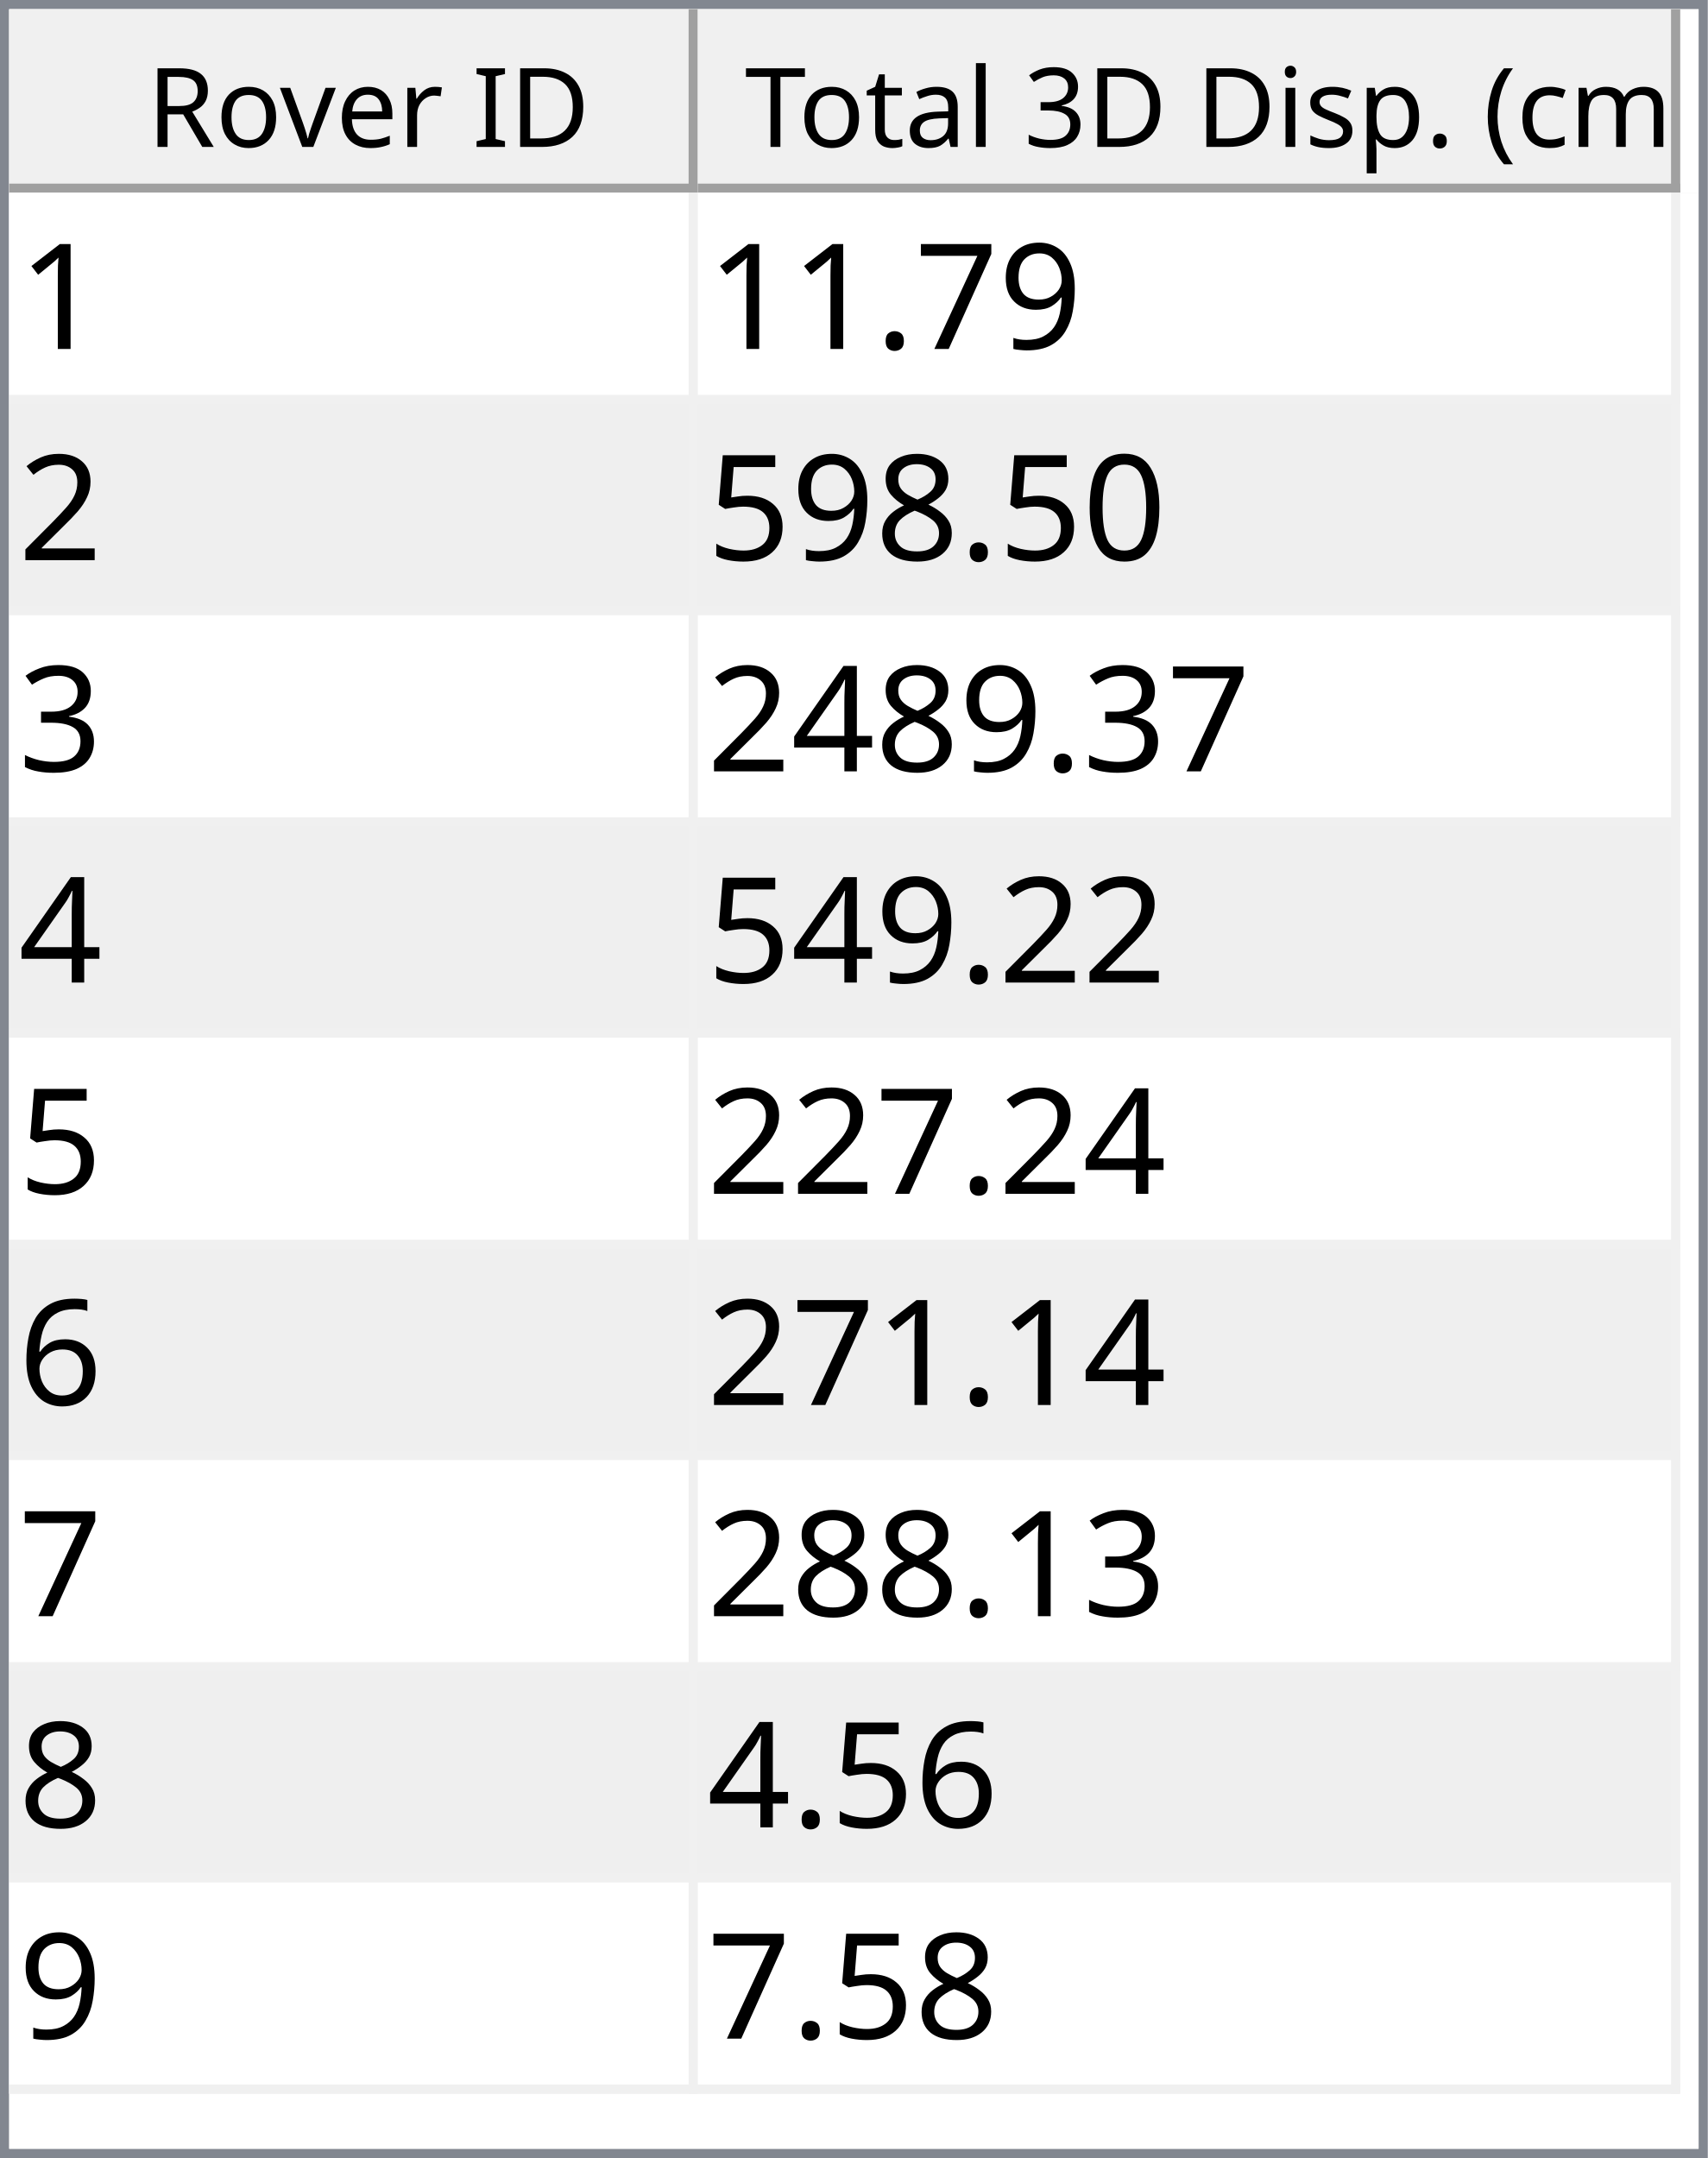
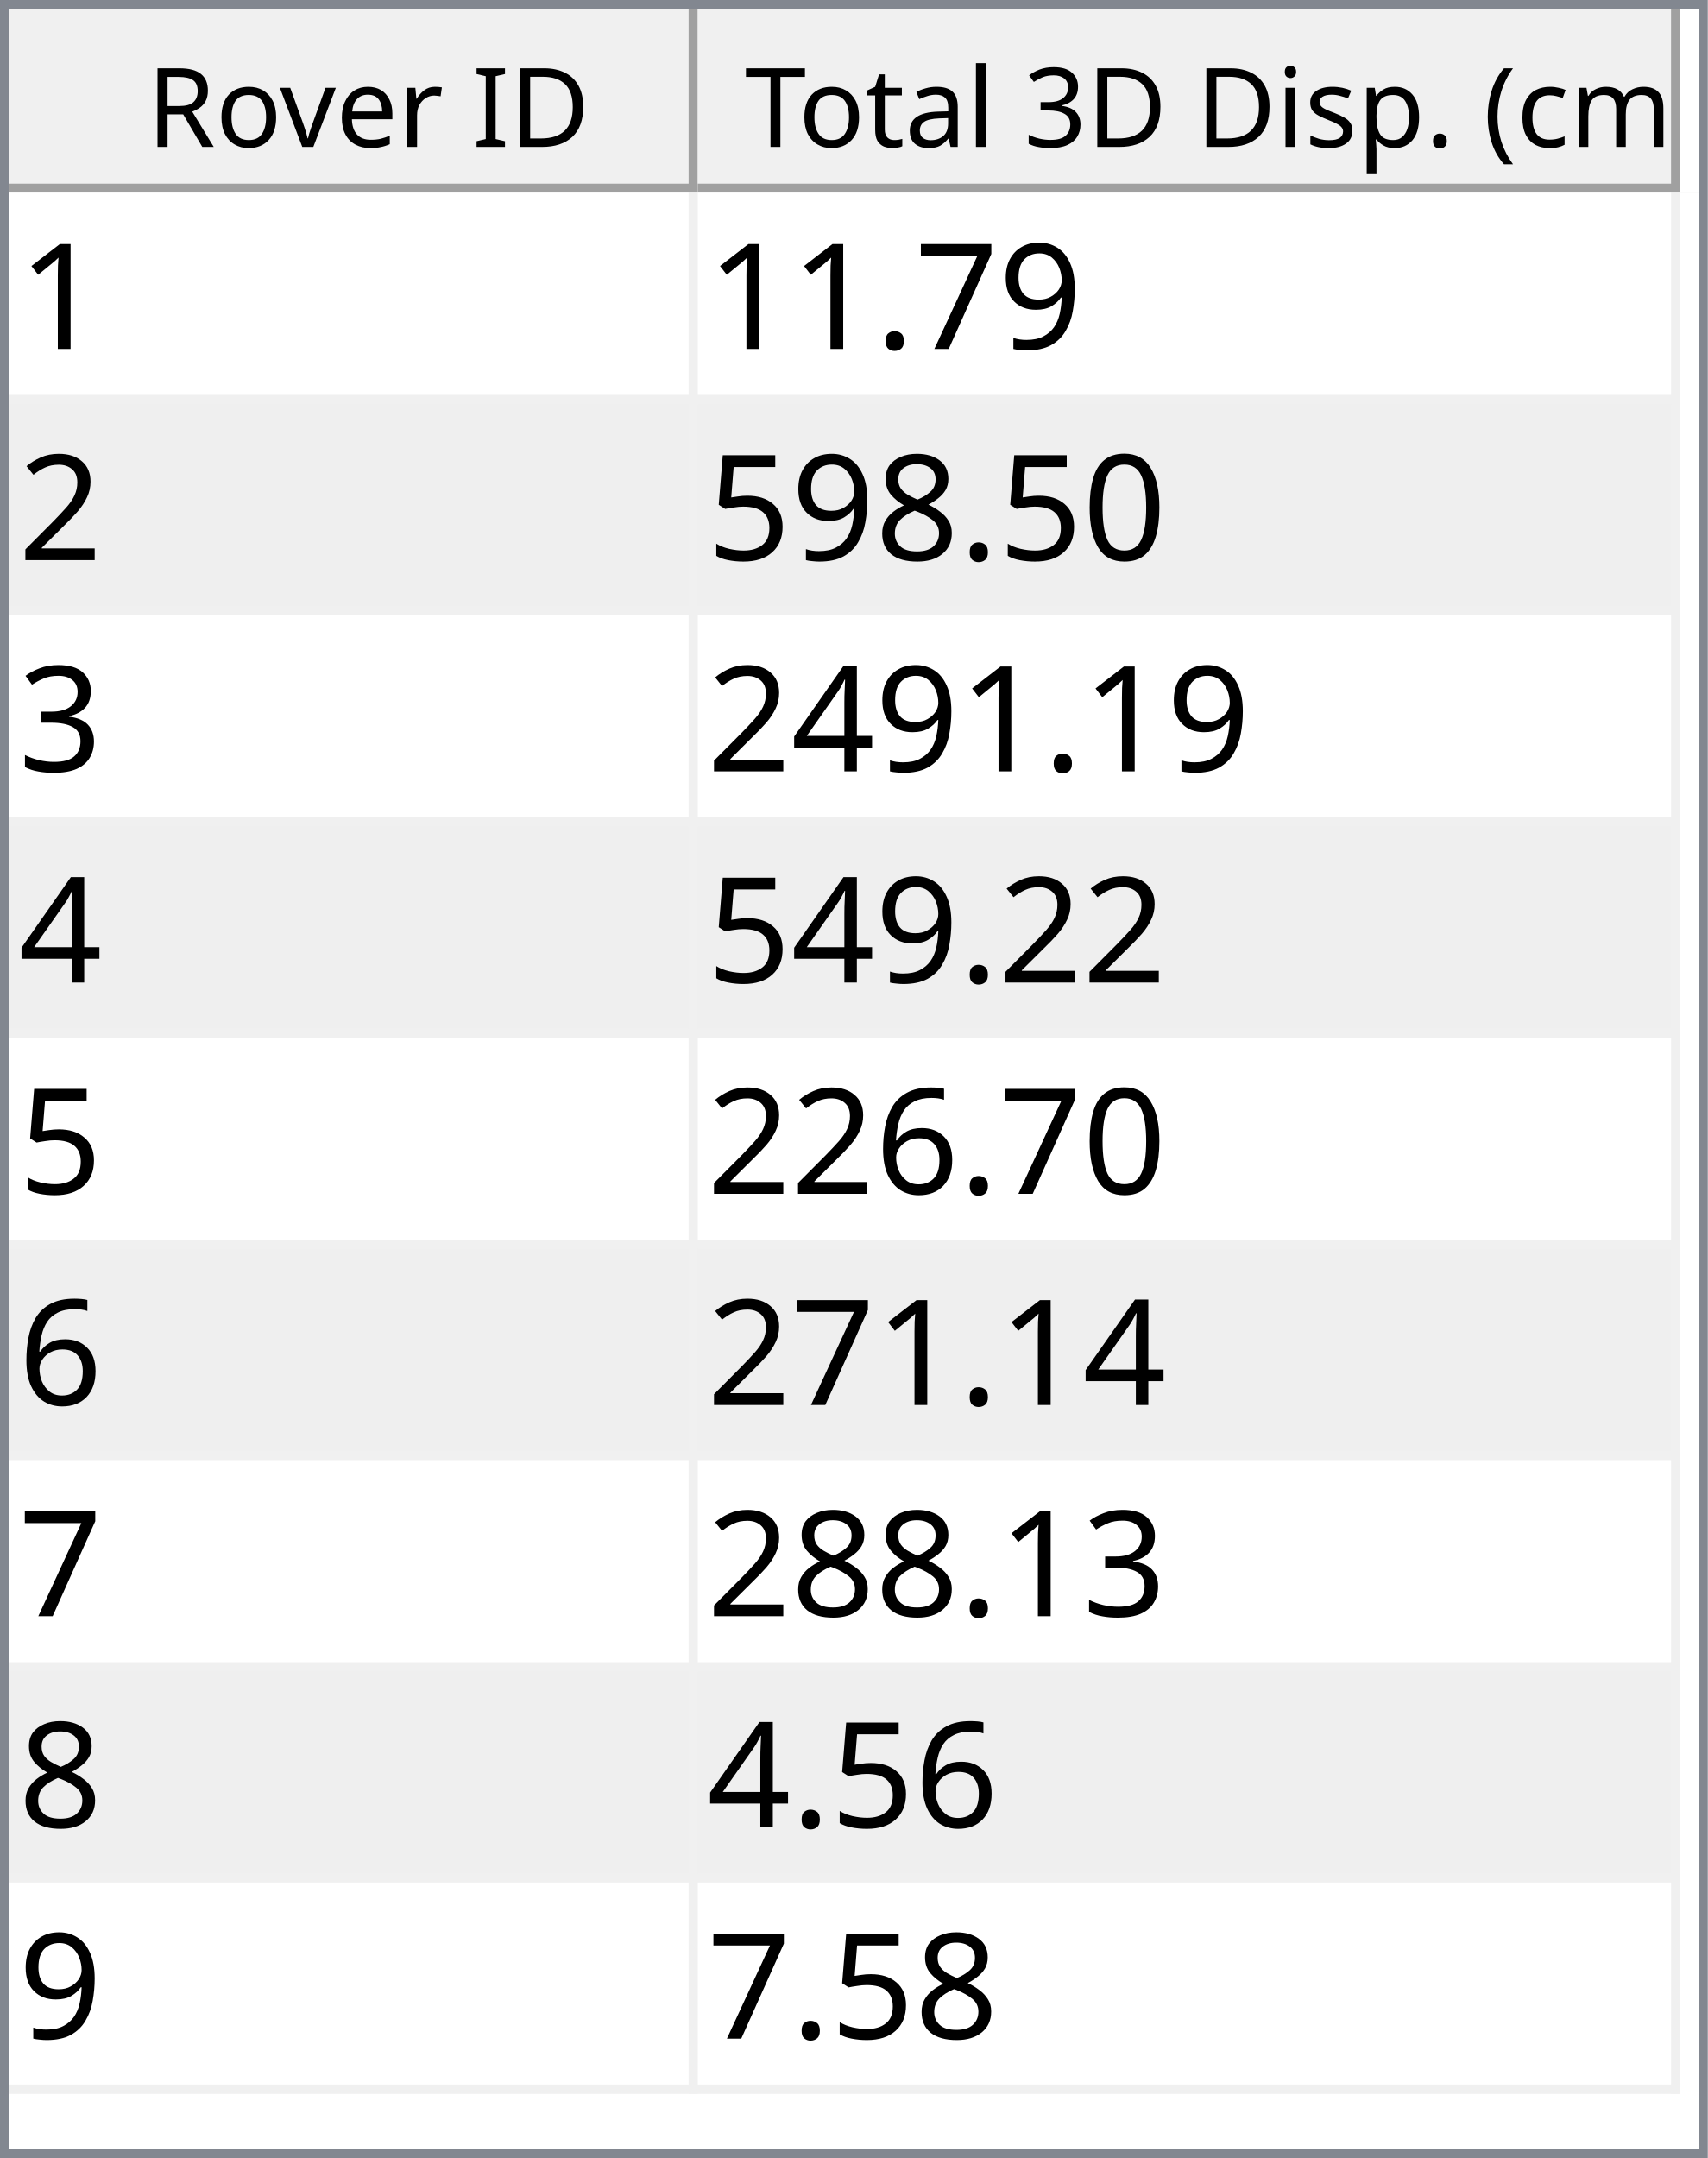
<svg xmlns="http://www.w3.org/2000/svg" style="fill-opacity:1; color-rendering:auto; color-interpolation:auto; text-rendering:auto; stroke:black; stroke-linecap:square; stroke-miterlimit:10; shape-rendering:auto; stroke-opacity:1; fill:black; stroke-dasharray:none; font-weight:normal; stroke-width:1; font-family:'Dialog'; font-style:normal; stroke-linejoin:miter; font-size:12px; stroke-dashoffset:0; image-rendering:auto;" width="186" height="235">
  <defs id="genericDefs" />
  <g>
    <defs id="defs1">
      <clipPath clipPathUnits="userSpaceOnUse" id="clipPath1">
        <path d="M0 0 L186 0 L186 235 L0 235 L0 0 Z" />
      </clipPath>
      <clipPath clipPathUnits="userSpaceOnUse" id="clipPath2">
        <path d="M0 0 L0 235 L186 235 L186 0 Z" />
      </clipPath>
      <clipPath clipPathUnits="userSpaceOnUse" id="clipPath3">
        <path d="M0 0 L0 20 L184 20 L184 0 Z" />
      </clipPath>
      <clipPath clipPathUnits="userSpaceOnUse" id="clipPath4">
        <path d="M0 0 L0 20 L75 20 L75 0 Z" />
      </clipPath>
      <clipPath clipPathUnits="userSpaceOnUse" id="clipPath5">
        <path d="M1 1 L1 19 L74 19 L74 1 Z" />
      </clipPath>
      <clipPath clipPathUnits="userSpaceOnUse" id="clipPath6">
        <path d="M0 0 L0 18 L73 18 L73 0 Z" />
      </clipPath>
      <clipPath clipPathUnits="userSpaceOnUse" id="clipPath7">
        <path d="M-0.5 -0.5 L-0.5 19.5 L74.5 19.5 L74.5 -0.5 Z" />
      </clipPath>
      <clipPath clipPathUnits="userSpaceOnUse" id="clipPath8">
        <path d="M0 0 L0 20 L107 20 L107 0 Z" />
      </clipPath>
      <clipPath clipPathUnits="userSpaceOnUse" id="clipPath9">
        <path d="M1 1 L1 19 L106 19 L106 1 Z" />
      </clipPath>
      <clipPath clipPathUnits="userSpaceOnUse" id="clipPath10">
        <path d="M0 0 L0 18 L105 18 L105 0 Z" />
      </clipPath>
      <clipPath clipPathUnits="userSpaceOnUse" id="clipPath11">
        <path d="M-0.5 -0.5 L-0.5 19.5 L106.5 19.5 L106.5 -0.5 Z" />
      </clipPath>
      <clipPath clipPathUnits="userSpaceOnUse" id="clipPath12">
        <path d="M0 0 L0 213 L184 213 L184 0 Z" />
      </clipPath>
      <clipPath clipPathUnits="userSpaceOnUse" id="clipPath13">
        <path d="M0 0 L0 207 L182 207 L182 0 Z" />
      </clipPath>
      <clipPath clipPathUnits="userSpaceOnUse" id="clipPath14">
        <path d="M-0.5 -0.5 L-0.5 206.5 L181.5 206.5 L181.5 -0.5 Z" />
      </clipPath>
      <clipPath clipPathUnits="userSpaceOnUse" id="clipPath15">
        <path d="M0 0 L0 22 L74 22 L74 0 Z" />
      </clipPath>
      <clipPath clipPathUnits="userSpaceOnUse" id="clipPath16">
        <path d="M0 0 L0 22 L106 22 L106 0 Z" />
      </clipPath>
      <font horiz-adv-x="64.551" id="font1">
        <font-face ascent="107.91" descent="25.098" units-per-em="100" style="font-style:normal; font-family:Segoe UI; font-weight:normal;" />
        <missing-glyph horiz-adv-x="64.551" d="M8.109 0 L8.109 68.266 L56.453 68.266 L56.453 0 L8.109 0 ZM15.328 7.234 L49.219 7.234 L49.219 61.031 L15.328 61.031 L15.328 7.234 Z" />
        <glyph unicode="D" horiz-adv-x="70.117" d="M9.188 0 L9.188 70.016 L28.516 70.016 Q65.531 70.016 65.531 35.891 Q65.531 19.672 55.25 9.836 Q44.969 0 27.734 0 L9.188 0 ZM17.391 62.594 L17.391 7.422 L27.828 7.422 Q41.609 7.422 49.273 14.797 Q56.938 22.172 56.938 35.688 Q56.938 62.594 28.328 62.594 L17.391 62.594 Z" />
        <glyph unicode="I" horiz-adv-x="26.611" d="M17.391 0 L9.188 0 L9.188 70.016 L17.391 70.016 L17.391 0 Z" />
        <glyph unicode=" " horiz-adv-x="27.393" d="" />
        <glyph unicode="r" horiz-adv-x="34.766" d="M34.188 41.891 Q32.078 43.5 28.125 43.5 Q23 43.5 19.555 38.672 Q16.109 33.844 16.109 25.484 L16.109 0 L8.109 0 L8.109 50 L16.109 50 L16.109 39.703 L16.312 39.703 Q18.016 44.969 21.531 47.922 Q25.047 50.875 29.391 50.875 Q32.516 50.875 34.188 50.203 L34.188 41.891 Z" />
        <glyph unicode="e" horiz-adv-x="52.295" d="M48.297 23 L12.984 23 Q13.188 14.656 17.484 10.109 Q21.781 5.562 29.297 5.562 Q37.75 5.562 44.828 11.141 L44.828 3.609 Q38.234 -1.172 27.391 -1.172 Q16.797 -1.172 10.742 5.641 Q4.688 12.453 4.688 24.812 Q4.688 36.469 11.305 43.82 Q17.922 51.172 27.734 51.172 Q37.547 51.172 42.922 44.828 Q48.297 38.484 48.297 27.203 L48.297 23 ZM40.094 29.781 Q40.047 36.719 36.75 40.578 Q33.453 44.438 27.594 44.438 Q21.922 44.438 17.969 40.383 Q14.016 36.328 13.094 29.781 L40.094 29.781 Z" />
        <glyph unicode="v" horiz-adv-x="47.9" d="M47.406 50 L27.484 0 L19.625 0 L0.688 50 L9.469 50 L22.172 13.672 Q23.578 9.672 23.922 6.688 L24.125 6.688 Q24.609 10.453 25.688 13.484 L38.969 50 L47.406 50 Z" />
        <glyph unicode="o" horiz-adv-x="58.594" d="M29 -1.172 Q17.922 -1.172 11.305 5.836 Q4.688 12.844 4.688 24.422 Q4.688 37.016 11.57 44.094 Q18.453 51.172 30.172 51.172 Q41.359 51.172 47.633 44.289 Q53.906 37.406 53.906 25.203 Q53.906 13.234 47.141 6.031 Q40.375 -1.172 29 -1.172 ZM29.594 44.438 Q21.875 44.438 17.383 39.188 Q12.891 33.938 12.891 24.703 Q12.891 15.828 17.43 10.695 Q21.969 5.562 29.594 5.562 Q37.359 5.562 41.531 10.594 Q45.703 15.625 45.703 24.906 Q45.703 34.281 41.531 39.359 Q37.359 44.438 29.594 44.438 Z" />
        <glyph unicode="R" horiz-adv-x="59.814" d="M59.375 0 L49.609 0 L37.891 19.625 Q36.281 22.359 34.766 24.289 Q33.25 26.219 31.664 27.438 Q30.078 28.656 28.25 29.219 Q26.422 29.781 24.125 29.781 L17.391 29.781 L17.391 0 L9.188 0 L9.188 70.016 L30.078 70.016 Q34.672 70.016 38.555 68.867 Q42.438 67.719 45.289 65.375 Q48.141 63.031 49.758 59.547 Q51.375 56.062 51.375 51.375 Q51.375 47.703 50.273 44.656 Q49.172 41.609 47.148 39.211 Q45.125 36.812 42.266 35.133 Q39.406 33.453 35.844 32.516 L35.844 32.328 Q37.594 31.547 38.891 30.547 Q40.188 29.547 41.359 28.18 Q42.531 26.812 43.68 25.078 Q44.828 23.344 46.234 21.047 L59.375 0 ZM17.391 62.594 L17.391 37.203 L28.516 37.203 Q31.594 37.203 34.203 38.133 Q36.812 39.062 38.719 40.797 Q40.625 42.531 41.703 45.047 Q42.781 47.562 42.781 50.688 Q42.781 56.297 39.141 59.445 Q35.5 62.594 28.609 62.594 L17.391 62.594 Z" />
        <glyph unicode=")" horiz-adv-x="30.176" d="M8.297 -15.922 L1.172 -15.922 Q16.406 2.344 16.406 26.812 Q16.406 51.469 1.078 70.016 L8.297 70.016 Q23.531 52.156 23.531 26.703 Q23.531 1.375 8.297 -15.922 Z" />
        <glyph unicode="m" horiz-adv-x="86.133" d="M79.109 0 L71.094 0 L71.094 28.719 Q71.094 37.016 68.531 40.727 Q65.969 44.438 59.906 44.438 Q54.781 44.438 51.195 39.75 Q47.609 35.062 47.609 28.516 L47.609 0 L39.594 0 L39.594 29.688 Q39.594 44.438 28.219 44.438 Q22.953 44.438 19.531 40.016 Q16.109 35.594 16.109 28.516 L16.109 0 L8.109 0 L8.109 50 L16.109 50 L16.109 42.094 L16.312 42.094 Q21.625 51.172 31.844 51.172 Q36.969 51.172 40.773 48.312 Q44.578 45.453 46 40.828 Q51.562 51.172 62.594 51.172 Q79.109 51.172 79.109 30.812 L79.109 0 Z" />
        <glyph unicode="c" horiz-adv-x="46.191" d="M42.188 2.297 Q36.422 -1.172 28.516 -1.172 Q17.828 -1.172 11.258 5.789 Q4.688 12.75 4.688 23.828 Q4.688 36.188 11.766 43.68 Q18.844 51.172 30.672 51.172 Q37.25 51.172 42.281 48.734 L42.281 40.531 Q36.719 44.438 30.375 44.438 Q22.703 44.438 17.797 38.945 Q12.891 33.453 12.891 24.516 Q12.891 15.719 17.508 10.641 Q22.125 5.562 29.891 5.562 Q36.422 5.562 42.188 9.906 L42.188 2.297 Z" />
        <glyph unicode="(" horiz-adv-x="30.176" d="M29.109 -15.922 L21.969 -15.922 Q6.844 1.375 6.844 26.703 Q6.844 52.156 21.969 70.016 L29.203 70.016 Q13.875 51.469 13.875 26.812 Q13.875 2.344 29.109 -15.922 Z" />
        <glyph unicode="." horiz-adv-x="21.68" d="M10.891 -1.078 Q8.641 -1.078 7.055 0.539 Q5.469 2.156 5.469 4.391 Q5.469 6.641 7.055 8.273 Q8.641 9.906 10.891 9.906 Q13.188 9.906 14.797 8.273 Q16.406 6.641 16.406 4.391 Q16.406 2.156 14.797 0.539 Q13.188 -1.078 10.891 -1.078 Z" />
        <glyph unicode="p" horiz-adv-x="58.789" d="M16.312 7.234 L16.109 7.234 L16.109 -23 L8.109 -23 L8.109 50 L16.109 50 L16.109 41.219 L16.312 41.219 Q22.219 51.172 33.594 51.172 Q43.266 51.172 48.688 44.461 Q54.109 37.75 54.109 26.469 Q54.109 13.922 48 6.375 Q41.891 -1.172 31.297 -1.172 Q21.578 -1.172 16.312 7.234 ZM16.109 27.391 L16.109 20.406 Q16.109 14.203 20.141 9.883 Q24.172 5.562 30.375 5.562 Q37.641 5.562 41.773 11.133 Q45.906 16.703 45.906 26.609 Q45.906 34.969 42.047 39.703 Q38.188 44.438 31.594 44.438 Q24.609 44.438 20.359 39.578 Q16.109 34.719 16.109 27.391 Z" />
        <glyph unicode="s" horiz-adv-x="42.432" d="M5.078 1.812 L5.078 10.406 Q11.625 5.562 19.484 5.562 Q30.031 5.562 30.031 12.594 Q30.031 14.594 29.125 15.992 Q28.219 17.391 26.68 18.461 Q25.141 19.531 23.07 20.383 Q21 21.234 18.609 22.172 Q15.281 23.484 12.766 24.828 Q10.25 26.172 8.57 27.859 Q6.891 29.547 6.031 31.695 Q5.172 33.844 5.172 36.719 Q5.172 40.234 6.789 42.945 Q8.406 45.656 11.086 47.484 Q13.766 49.312 17.211 50.242 Q20.656 51.172 24.312 51.172 Q30.812 51.172 35.938 48.922 L35.938 40.828 Q30.422 44.438 23.25 44.438 Q21 44.438 19.195 43.922 Q17.391 43.406 16.094 42.477 Q14.797 41.547 14.086 40.258 Q13.375 38.969 13.375 37.406 Q13.375 35.453 14.086 34.133 Q14.797 32.812 16.164 31.789 Q17.531 30.766 19.484 29.938 Q21.438 29.109 23.922 28.125 Q27.25 26.859 29.883 25.516 Q32.516 24.172 34.375 22.484 Q36.234 20.797 37.234 18.602 Q38.234 16.406 38.234 13.375 Q38.234 9.672 36.602 6.938 Q34.969 4.203 32.234 2.398 Q29.5 0.594 25.93 -0.289 Q22.359 -1.172 18.453 -1.172 Q10.75 -1.172 5.078 1.812 Z" />
        <glyph unicode="i" horiz-adv-x="24.219" d="M12.203 62.703 Q10.062 62.703 8.547 64.164 Q7.031 65.625 7.031 67.875 Q7.031 70.125 8.547 71.609 Q10.062 73.094 12.203 73.094 Q14.406 73.094 15.945 71.609 Q17.484 70.125 17.484 67.875 Q17.484 65.719 15.945 64.211 Q14.406 62.703 12.203 62.703 ZM16.109 0 L8.109 0 L8.109 50 L16.109 50 L16.109 0 Z" />
        <glyph unicode="3" horiz-adv-x="53.906" d="M46.531 19.828 Q46.531 15.094 44.75 11.211 Q42.969 7.328 39.719 4.57 Q36.469 1.812 31.93 0.297 Q27.391 -1.219 21.922 -1.219 Q11.922 -1.219 6 2.594 L6 11.188 Q13.094 5.609 22.219 5.609 Q25.875 5.609 28.828 6.539 Q31.781 7.469 33.906 9.227 Q36.031 10.984 37.18 13.477 Q38.328 15.969 38.328 19.094 Q38.328 32.812 18.797 32.812 L12.984 32.812 L12.984 39.594 L18.5 39.594 Q35.797 39.594 35.797 52.484 Q35.797 64.406 22.609 64.406 Q15.188 64.406 8.688 59.422 L8.688 67.188 Q15.375 71.188 24.609 71.188 Q29 71.188 32.57 69.969 Q36.141 68.75 38.68 66.555 Q41.219 64.359 42.609 61.281 Q44 58.203 44 54.5 Q44 40.672 30.031 36.719 L30.031 36.531 Q33.594 36.141 36.625 34.797 Q39.656 33.453 41.852 31.305 Q44.047 29.156 45.289 26.25 Q46.531 23.344 46.531 19.828 Z" />
        <glyph unicode="l" horiz-adv-x="24.219" d="M16.109 0 L8.109 0 L8.109 74.031 L16.109 74.031 L16.109 0 Z" />
        <glyph unicode="a" horiz-adv-x="50.879" d="M43.891 0 L35.891 0 L35.891 7.812 L35.688 7.812 Q30.469 -1.172 20.312 -1.172 Q12.844 -1.172 8.617 2.781 Q4.391 6.734 4.391 13.281 Q4.391 27.297 20.906 29.594 L35.891 31.688 Q35.891 44.438 25.594 44.438 Q16.547 44.438 9.281 38.281 L9.281 46.484 Q16.656 51.172 26.266 51.172 Q43.891 51.172 43.891 32.516 L43.891 0 ZM35.891 25.297 L23.828 23.641 Q18.266 22.859 15.43 20.875 Q12.594 18.891 12.594 13.875 Q12.594 10.203 15.211 7.883 Q17.828 5.562 22.172 5.562 Q28.125 5.562 32.008 9.742 Q35.891 13.922 35.891 20.312 L35.891 25.297 Z" />
        <glyph unicode="t" horiz-adv-x="33.887" d="M31.297 0.484 Q28.469 -1.078 23.828 -1.078 Q10.688 -1.078 10.688 13.578 L10.688 43.172 L2.094 43.172 L2.094 50 L10.688 50 L10.688 62.203 L18.703 64.797 L18.703 50 L31.297 50 L31.297 43.172 L18.703 43.172 L18.703 14.984 Q18.703 9.969 20.414 7.82 Q22.125 5.672 26.078 5.672 Q29.109 5.672 31.297 7.328 L31.297 0.484 Z" />
        <glyph unicode="T" horiz-adv-x="52.393" d="M50.594 62.594 L30.375 62.594 L30.375 0 L22.172 0 L22.172 62.594 L2 62.594 L2 70.016 L50.594 70.016 L50.594 62.594 Z" />
      </font>
      <font horiz-adv-x="75.0" id="font2">
        <font-face ascent="100.537" descent="21.973" units-per-em="100" style="font-style:normal; font-family:sans-serif; font-weight:normal;" />
        <missing-glyph horiz-adv-x="75.0" d="M12.5 0 L12.5 62.5 L62.5 62.5 L62.5 0 L12.5 0 ZM14.062 1.562 L60.938 1.562 L60.938 60.938 L14.062 60.938 L14.062 1.562 Z" />
        <glyph unicode="1" horiz-adv-x="55.615" d="M37.25 0 L28.469 0 L28.469 56 Q25.297 52.984 20.141 49.953 Q14.984 46.922 10.891 45.406 L10.891 53.906 Q18.266 57.375 23.781 62.305 Q29.297 67.234 31.594 71.875 L37.25 71.875 L37.25 0 Z" />
        <glyph unicode="9" horiz-adv-x="55.615" d="M5.469 16.547 L13.922 17.328 Q14.984 11.375 18.016 8.688 Q21.047 6 25.781 6 Q29.828 6 32.883 7.859 Q35.938 9.719 37.891 12.82 Q39.844 15.922 41.164 21.195 Q42.484 26.469 42.484 31.938 Q42.484 32.516 42.438 33.688 Q39.797 29.5 35.234 26.883 Q30.672 24.266 25.344 24.266 Q16.453 24.266 10.305 30.711 Q4.156 37.156 4.156 47.703 Q4.156 58.594 10.578 65.234 Q17 71.875 26.656 71.875 Q33.641 71.875 39.43 68.117 Q45.219 64.359 48.219 57.398 Q51.219 50.438 51.219 37.25 Q51.219 23.531 48.242 15.406 Q45.266 7.281 39.383 3.031 Q33.5 -1.219 25.594 -1.219 Q17.188 -1.219 11.867 3.445 Q6.547 8.109 5.469 16.547 ZM41.453 48.141 Q41.453 55.719 37.43 60.156 Q33.406 64.594 27.734 64.594 Q21.875 64.594 17.531 59.812 Q13.188 55.031 13.188 47.406 Q13.188 40.578 17.312 36.305 Q21.438 32.031 27.484 32.031 Q33.594 32.031 37.523 36.305 Q41.453 40.578 41.453 48.141 Z" />
        <glyph unicode="7" horiz-adv-x="55.615" d="M4.734 62.203 L4.734 70.656 L51.078 70.656 L51.078 63.812 Q44.234 56.547 37.523 44.484 Q30.812 32.422 27.156 19.672 Q24.516 10.688 23.781 0 L14.75 0 Q14.891 8.453 18.062 20.414 Q21.234 32.375 27.172 43.484 Q33.109 54.594 39.797 62.203 L4.734 62.203 Z" />
        <glyph unicode="." horiz-adv-x="27.783" d="M9.078 0 L9.078 10.016 L19.094 10.016 L19.094 0 L9.078 0 Z" />
        <glyph unicode="2" horiz-adv-x="55.615" d="M50.344 8.453 L50.344 0 L3.031 0 Q2.938 3.172 4.047 6.109 Q5.859 10.938 9.836 15.625 Q13.812 20.312 21.344 26.469 Q33.016 36.031 37.117 41.625 Q41.219 47.219 41.219 52.203 Q41.219 57.422 37.477 61.008 Q33.734 64.594 27.734 64.594 Q21.391 64.594 17.578 60.789 Q13.766 56.984 13.719 50.25 L4.688 51.172 Q5.609 61.281 11.664 66.578 Q17.719 71.875 27.938 71.875 Q38.234 71.875 44.242 66.164 Q50.25 60.453 50.25 52 Q50.25 47.703 48.492 43.555 Q46.734 39.406 42.656 34.812 Q38.578 30.219 29.109 22.219 Q21.188 15.578 18.945 13.211 Q16.703 10.844 15.234 8.453 L50.344 8.453 Z" />
        <glyph unicode="0" horiz-adv-x="55.615" d="M4.156 35.297 Q4.156 48 6.766 55.742 Q9.375 63.484 14.523 67.68 Q19.672 71.875 27.484 71.875 Q33.25 71.875 37.594 69.555 Q41.938 67.234 44.773 62.867 Q47.609 58.5 49.219 52.227 Q50.828 45.953 50.828 35.297 Q50.828 22.703 48.242 14.969 Q45.656 7.234 40.508 3.008 Q35.359 -1.219 27.484 -1.219 Q17.141 -1.219 11.234 6.203 Q4.156 15.141 4.156 35.297 ZM13.188 35.297 Q13.188 17.672 17.312 11.836 Q21.438 6 27.484 6 Q33.547 6 37.672 11.859 Q41.797 17.719 41.797 35.297 Q41.797 52.984 37.672 58.789 Q33.547 64.594 27.391 64.594 Q21.344 64.594 17.719 59.469 Q13.188 52.938 13.188 35.297 Z" />
        <glyph unicode="8" horiz-adv-x="55.615" d="M17.672 38.812 Q12.203 40.828 9.57 44.539 Q6.938 48.25 6.938 53.422 Q6.938 61.234 12.555 66.555 Q18.172 71.875 27.484 71.875 Q36.859 71.875 42.578 66.43 Q48.297 60.984 48.297 53.172 Q48.297 48.188 45.68 44.508 Q43.062 40.828 37.75 38.812 Q44.344 36.672 47.781 31.883 Q51.219 27.094 51.219 20.453 Q51.219 11.281 44.727 5.031 Q38.234 -1.219 27.641 -1.219 Q17.047 -1.219 10.547 5.055 Q4.047 11.328 4.047 20.703 Q4.047 27.688 7.594 32.398 Q11.141 37.109 17.672 38.812 ZM15.922 53.719 Q15.922 48.641 19.195 45.414 Q22.469 42.188 27.688 42.188 Q32.766 42.188 36.016 45.383 Q39.266 48.578 39.266 53.219 Q39.266 58.062 35.914 61.359 Q32.562 64.656 27.594 64.656 Q22.562 64.656 19.242 61.43 Q15.922 58.203 15.922 53.719 ZM13.094 20.656 Q13.094 16.891 14.875 13.375 Q16.656 9.859 20.172 7.93 Q23.688 6 27.734 6 Q34.031 6 38.133 10.055 Q42.234 14.109 42.234 20.359 Q42.234 26.703 38.016 30.859 Q33.797 35.016 27.438 35.016 Q21.234 35.016 17.164 30.914 Q13.094 26.812 13.094 20.656 Z" />
        <glyph unicode="5" horiz-adv-x="55.615" d="M4.156 18.75 L13.375 19.531 Q14.406 12.797 18.141 9.398 Q21.875 6 27.156 6 Q33.5 6 37.891 10.789 Q42.281 15.578 42.281 23.484 Q42.281 31 38.062 35.352 Q33.844 39.703 27 39.703 Q22.75 39.703 19.336 37.773 Q15.922 35.844 13.969 32.766 L5.719 33.844 L12.641 70.609 L48.25 70.609 L48.25 62.203 L19.672 62.203 L15.828 42.969 Q22.266 47.469 29.344 47.469 Q38.719 47.469 45.164 40.969 Q51.609 34.469 51.609 24.266 Q51.609 14.547 45.953 7.469 Q39.062 -1.219 27.156 -1.219 Q17.391 -1.219 11.211 4.25 Q5.031 9.719 4.156 18.75 Z" />
        <glyph unicode="3" horiz-adv-x="55.615" d="M4.203 18.891 L12.984 20.062 Q14.5 12.594 18.141 9.297 Q21.781 6 27 6 Q33.203 6 37.477 10.297 Q41.75 14.594 41.75 20.953 Q41.75 27 37.797 30.93 Q33.844 34.859 27.734 34.859 Q25.25 34.859 21.531 33.891 L22.516 41.609 Q23.391 41.5 23.922 41.5 Q29.547 41.5 34.039 44.43 Q38.531 47.359 38.531 53.469 Q38.531 58.297 35.258 61.477 Q31.984 64.656 26.812 64.656 Q21.688 64.656 18.266 61.43 Q14.844 58.203 13.875 51.766 L5.078 53.328 Q6.688 62.156 12.398 67.016 Q18.109 71.875 26.609 71.875 Q32.469 71.875 37.398 69.359 Q42.328 66.844 44.945 62.5 Q47.562 58.156 47.562 53.266 Q47.562 48.641 45.07 44.828 Q42.578 41.016 37.703 38.766 Q44.047 37.312 47.562 32.695 Q51.078 28.078 51.078 21.141 Q51.078 11.766 44.242 5.25 Q37.406 -1.266 26.953 -1.266 Q17.531 -1.266 11.305 4.352 Q5.078 9.969 4.203 18.891 Z" />
        <glyph unicode="4" horiz-adv-x="55.615" d="M32.328 0 L32.328 17.141 L1.266 17.141 L1.266 25.203 L33.938 71.578 L41.109 71.578 L41.109 25.203 L50.781 25.203 L50.781 17.141 L41.109 17.141 L41.109 0 L32.328 0 ZM32.328 25.203 L32.328 57.469 L9.906 25.203 L32.328 25.203 Z" />
        <glyph unicode="6" horiz-adv-x="55.615" d="M49.75 54.047 L41.016 53.375 Q39.844 58.547 37.703 60.891 Q34.125 64.656 28.906 64.656 Q24.703 64.656 21.531 62.312 Q17.391 59.281 14.992 53.469 Q12.594 47.656 12.5 36.922 Q15.672 41.75 20.266 44.094 Q24.859 46.438 29.891 46.438 Q38.672 46.438 44.852 39.969 Q51.031 33.5 51.031 23.25 Q51.031 16.5 48.125 10.719 Q45.219 4.938 40.141 1.859 Q35.062 -1.219 28.609 -1.219 Q17.625 -1.219 10.695 6.859 Q3.766 14.938 3.766 33.5 Q3.766 54.25 11.422 63.672 Q18.109 71.875 29.438 71.875 Q37.891 71.875 43.289 67.141 Q48.688 62.406 49.75 54.047 ZM13.875 23.188 Q13.875 18.656 15.797 14.508 Q17.719 10.359 21.188 8.18 Q24.656 6 28.469 6 Q34.031 6 38.039 10.492 Q42.047 14.984 42.047 22.703 Q42.047 30.125 38.086 34.398 Q34.125 38.672 28.125 38.672 Q22.172 38.672 18.023 34.398 Q13.875 30.125 13.875 23.188 Z" />
      </font>
    </defs>
    <g style="fill:white; stroke:white;">
      <rect x="0" y="0" width="186" style="clip-path:url(#clipPath1); stroke:none;" height="235" />
    </g>
    <g style="fill:white; text-rendering:optimizeSpeed; color-rendering:optimizeSpeed; image-rendering:optimizeSpeed; shape-rendering:crispEdges; stroke:white; color-interpolation:sRGB;">
      <rect x="0" width="186" height="235" y="0" style="stroke:none;" />
      <path style="stroke:none;" d="M0 235 L186 235 L186 0 L0 0 Z" />
    </g>
    <g style="fill:rgb(240,240,240); font-family:'Segoe UI'; stroke:rgb(240,240,240);">
      <rect x="0" y="0" width="186" style="clip-path:url(#clipPath2); stroke:none;" height="235" />
    </g>
    <g style="fill:rgb(130,135,144); font-family:'Segoe UI'; stroke:rgb(130,135,144);">
      <path d="M0 0 L186 0 L186 235 L0 235 L0 0 ZM1 1 L185 1 L185 234 L1 234 L1 1 Z" style="fill-rule:evenodd; clip-path:url(#clipPath2); stroke:none;" />
    </g>
    <g style="fill:white; font-family:'Segoe UI'; stroke:white;" transform="translate(1,1)">
      <rect x="0" y="0" width="184" style="clip-path:url(#clipPath3); stroke:none;" height="20" />
    </g>
    <g style="fill:rgb(240,240,240); font-family:'Segoe UI'; stroke:rgb(240,240,240);" transform="translate(1,1)">
      <rect x="0" y="0" width="75" style="clip-path:url(#clipPath4); stroke:none;" height="20" />
    </g>
    <g style="font-family:'Segoe UI';" transform="translate(2,2)">
      <text x="14" xml:space="preserve" y="14" style="clip-path:url(#clipPath6); stroke:none;">Rover ID</text>
    </g>
    <g style="fill:rgb(160,160,160); font-family:'Segoe UI'; stroke:rgb(160,160,160); stroke-linejoin:bevel;" transform="translate(1.5,1.5)">
      <line x1="74" x2="74" y1="0" style="fill:none; clip-path:url(#clipPath7);" y2="19" />
    </g>
    <g style="fill:rgb(160,160,160); font-family:'Segoe UI'; stroke:rgb(160,160,160); stroke-linejoin:bevel;" transform="matrix(1,0,0,1,1,1) translate(0.5,0.5)">
      <line x1="0" x2="74" y1="19" style="fill:none; clip-path:url(#clipPath7);" y2="19" />
    </g>
    <g style="fill:rgb(240,240,240); font-family:'Segoe UI'; stroke:rgb(240,240,240);" transform="translate(76,1)">
      <rect x="0" y="0" width="107" style="clip-path:url(#clipPath8); stroke:none;" height="20" />
    </g>
    <g style="font-family:'Segoe UI';" transform="translate(77,2)">
      <text x="1" xml:space="preserve" y="14" style="clip-path:url(#clipPath10); stroke:none;"> Total 3D Disp. (cm)</text>
    </g>
    <g style="fill:rgb(160,160,160); font-family:'Segoe UI'; stroke:rgb(160,160,160); stroke-linejoin:bevel;" transform="translate(76.5,1.5)">
      <line x1="106" x2="106" y1="0" style="fill:none; clip-path:url(#clipPath11);" y2="19" />
    </g>
    <g style="fill:rgb(160,160,160); font-family:'Segoe UI'; stroke:rgb(160,160,160); stroke-linejoin:bevel;" transform="matrix(1,0,0,1,76,1) translate(0.5,0.5)">
      <line x1="0" x2="106" y1="19" style="fill:none; clip-path:url(#clipPath11);" y2="19" />
    </g>
    <g style="fill:white; font-family:'Segoe UI'; stroke:white;" transform="translate(1,21)">
      <rect x="0" y="0" width="184" style="clip-path:url(#clipPath12); stroke:none;" height="213" />
    </g>
    <g style="fill:rgb(240,240,240); font-size:16px; font-family:sans-serif; stroke:rgb(240,240,240);" transform="translate(1,21)">
      <rect x="0" y="0" width="182" style="clip-path:url(#clipPath13); stroke:none;" height="207" />
      <line transform="translate(0.5,0.5)" x1="0" x2="181" y1="22" style="clip-path:url(#clipPath14); fill:none; stroke-linejoin:bevel;" y2="22" />
    </g>
    <g transform="matrix(1,0,0,1,1,21) translate(0.5,0.5)" style="fill:rgb(240,240,240); font-size:16px; font-family:sans-serif; stroke:rgb(240,240,240); stroke-linejoin:bevel;">
      <line x1="0" x2="181" y1="45" style="fill:none; clip-path:url(#clipPath14);" y2="45" />
    </g>
    <g transform="matrix(1,0,0,1,1,21) translate(0.5,0.5)" style="fill:rgb(240,240,240); font-size:16px; font-family:sans-serif; stroke:rgb(240,240,240); stroke-linejoin:bevel;">
      <line x1="0" x2="181" y1="68" style="fill:none; clip-path:url(#clipPath14);" y2="68" />
    </g>
    <g transform="matrix(1,0,0,1,1,21) translate(0.5,0.5)" style="fill:rgb(240,240,240); font-size:16px; font-family:sans-serif; stroke:rgb(240,240,240); stroke-linejoin:bevel;">
      <line x1="0" x2="181" y1="91" style="fill:none; clip-path:url(#clipPath14);" y2="91" />
    </g>
    <g transform="matrix(1,0,0,1,1,21) translate(0.5,0.5)" style="fill:rgb(240,240,240); font-size:16px; font-family:sans-serif; stroke:rgb(240,240,240); stroke-linejoin:bevel;">
      <line x1="0" x2="181" y1="114" style="fill:none; clip-path:url(#clipPath14);" y2="114" />
    </g>
    <g transform="matrix(1,0,0,1,1,21) translate(0.5,0.5)" style="fill:rgb(240,240,240); font-size:16px; font-family:sans-serif; stroke:rgb(240,240,240); stroke-linejoin:bevel;">
      <line x1="0" x2="181" y1="137" style="fill:none; clip-path:url(#clipPath14);" y2="137" />
    </g>
    <g transform="matrix(1,0,0,1,1,21) translate(0.5,0.5)" style="fill:rgb(240,240,240); font-size:16px; font-family:sans-serif; stroke:rgb(240,240,240); stroke-linejoin:bevel;">
      <line x1="0" x2="181" y1="160" style="fill:none; clip-path:url(#clipPath14);" y2="160" />
    </g>
    <g transform="matrix(1,0,0,1,1,21) translate(0.5,0.5)" style="fill:rgb(240,240,240); font-size:16px; font-family:sans-serif; stroke:rgb(240,240,240); stroke-linejoin:bevel;">
      <line x1="0" x2="181" y1="183" style="fill:none; clip-path:url(#clipPath14);" y2="183" />
    </g>
    <g transform="matrix(1,0,0,1,1,21) translate(0.5,0.5)" style="fill:rgb(240,240,240); font-size:16px; font-family:sans-serif; stroke:rgb(240,240,240); stroke-linejoin:bevel;">
      <line x1="0" x2="181" y1="206" style="fill:none; clip-path:url(#clipPath14);" y2="206" />
    </g>
    <g transform="matrix(1,0,0,1,1,21) translate(0.5,0.5)" style="fill:rgb(240,240,240); font-size:16px; font-family:sans-serif; stroke:rgb(240,240,240); stroke-linejoin:bevel;">
      <line x1="74" x2="74" y1="0" style="fill:none; clip-path:url(#clipPath14);" y2="206" />
    </g>
    <g transform="matrix(1,0,0,1,1,21) translate(0.5,0.5)" style="fill:rgb(240,240,240); font-size:16px; font-family:sans-serif; stroke:rgb(240,240,240); stroke-linejoin:bevel;">
      <line x1="181" x2="181" y1="0" style="fill:none; clip-path:url(#clipPath14);" y2="206" />
    </g>
    <g style="fill:white; font-size:16px; font-family:sans-serif; stroke:white;" transform="matrix(1,0,0,1,1,21)">
      <rect x="0" y="0" width="74" style="clip-path:url(#clipPath15); stroke:none;" height="22" />
      <text x="1" y="17" style="fill:black; clip-path:url(#clipPath15); stroke:none;" xml:space="preserve">1</text>
    </g>
    <g style="fill:white; font-size:16px; font-family:sans-serif; stroke:white;" transform="matrix(1,0,0,1,1,21) translate(75,0)">
      <rect x="0" y="0" width="106" style="clip-path:url(#clipPath16); stroke:none;" height="22" />
      <text x="1" y="17" style="fill:black; clip-path:url(#clipPath16); stroke:none;" xml:space="preserve">11.79</text>
    </g>
    <g style="fill:rgb(239,239,239); font-size:16px; font-family:sans-serif; stroke:rgb(239,239,239);" transform="matrix(1,0,0,1,1,21) translate(0,23)">
      <rect x="0" y="0" width="74" style="clip-path:url(#clipPath15); stroke:none;" height="22" />
      <text x="1" y="17" style="fill:black; clip-path:url(#clipPath15); stroke:none;" xml:space="preserve">2</text>
    </g>
    <g style="fill:rgb(239,239,239); font-size:16px; font-family:sans-serif; stroke:rgb(239,239,239);" transform="matrix(1,0,0,1,1,21) translate(75,23)">
      <rect x="0" y="0" width="106" style="clip-path:url(#clipPath16); stroke:none;" height="22" />
      <text x="1" y="17" style="fill:black; clip-path:url(#clipPath16); stroke:none;" xml:space="preserve">598.50</text>
    </g>
    <g style="fill:white; font-size:16px; font-family:sans-serif; stroke:white;" transform="matrix(1,0,0,1,1,21) translate(0,46)">
      <rect x="0" y="0" width="74" style="clip-path:url(#clipPath15); stroke:none;" height="22" />
      <text x="1" y="17" style="fill:black; clip-path:url(#clipPath15); stroke:none;" xml:space="preserve">3</text>
    </g>
    <g style="fill:white; font-size:16px; font-family:sans-serif; stroke:white;" transform="matrix(1,0,0,1,1,21) translate(75,46)">
      <rect x="0" y="0" width="106" style="clip-path:url(#clipPath16); stroke:none;" height="22" />
-       <text x="1" y="17" style="fill:black; clip-path:url(#clipPath16); stroke:none;" xml:space="preserve">2489.37</text>
+       <text x="1" y="17" style="fill:black; clip-path:url(#clipPath16); stroke:none;" xml:space="preserve">2491.19</text>
    </g>
    <g style="fill:rgb(239,239,239); font-size:16px; font-family:sans-serif; stroke:rgb(239,239,239);" transform="matrix(1,0,0,1,1,21) translate(0,69)">
      <rect x="0" y="0" width="74" style="clip-path:url(#clipPath15); stroke:none;" height="22" />
      <text x="1" y="17" style="fill:black; clip-path:url(#clipPath15); stroke:none;" xml:space="preserve">4</text>
    </g>
    <g style="fill:rgb(239,239,239); font-size:16px; font-family:sans-serif; stroke:rgb(239,239,239);" transform="matrix(1,0,0,1,1,21) translate(75,69)">
      <rect x="0" y="0" width="106" style="clip-path:url(#clipPath16); stroke:none;" height="22" />
      <text x="1" y="17" style="fill:black; clip-path:url(#clipPath16); stroke:none;" xml:space="preserve">549.22</text>
    </g>
    <g style="fill:white; font-size:16px; font-family:sans-serif; stroke:white;" transform="matrix(1,0,0,1,1,21) translate(0,92)">
      <rect x="0" y="0" width="74" style="clip-path:url(#clipPath15); stroke:none;" height="22" />
      <text x="1" y="17" style="fill:black; clip-path:url(#clipPath15); stroke:none;" xml:space="preserve">5</text>
    </g>
    <g style="fill:white; font-size:16px; font-family:sans-serif; stroke:white;" transform="matrix(1,0,0,1,1,21) translate(75,92)">
      <rect x="0" y="0" width="106" style="clip-path:url(#clipPath16); stroke:none;" height="22" />
-       <text x="1" y="17" style="fill:black; clip-path:url(#clipPath16); stroke:none;" xml:space="preserve">227.24</text>
+       <text x="1" y="17" style="fill:black; clip-path:url(#clipPath16); stroke:none;" xml:space="preserve">226.70</text>
    </g>
    <g style="fill:rgb(239,239,239); font-size:16px; font-family:sans-serif; stroke:rgb(239,239,239);" transform="matrix(1,0,0,1,1,21) translate(0,115)">
      <rect x="0" y="0" width="74" style="clip-path:url(#clipPath15); stroke:none;" height="22" />
      <text x="1" y="17" style="fill:black; clip-path:url(#clipPath15); stroke:none;" xml:space="preserve">6</text>
    </g>
    <g style="fill:rgb(239,239,239); font-size:16px; font-family:sans-serif; stroke:rgb(239,239,239);" transform="matrix(1,0,0,1,1,21) translate(75,115)">
      <rect x="0" y="0" width="106" style="clip-path:url(#clipPath16); stroke:none;" height="22" />
      <text x="1" y="17" style="fill:black; clip-path:url(#clipPath16); stroke:none;" xml:space="preserve">271.14</text>
    </g>
    <g style="fill:white; font-size:16px; font-family:sans-serif; stroke:white;" transform="matrix(1,0,0,1,1,21) translate(0,138)">
      <rect x="0" y="0" width="74" style="clip-path:url(#clipPath15); stroke:none;" height="22" />
      <text x="1" y="17" style="fill:black; clip-path:url(#clipPath15); stroke:none;" xml:space="preserve">7</text>
    </g>
    <g style="fill:white; font-size:16px; font-family:sans-serif; stroke:white;" transform="matrix(1,0,0,1,1,21) translate(75,138)">
      <rect x="0" y="0" width="106" style="clip-path:url(#clipPath16); stroke:none;" height="22" />
      <text x="1" y="17" style="fill:black; clip-path:url(#clipPath16); stroke:none;" xml:space="preserve">288.13</text>
    </g>
    <g style="fill:rgb(239,239,239); font-size:16px; font-family:sans-serif; stroke:rgb(239,239,239);" transform="matrix(1,0,0,1,1,21) translate(0,161)">
      <rect x="0" y="0" width="74" style="clip-path:url(#clipPath15); stroke:none;" height="22" />
      <text x="1" y="17" style="fill:black; clip-path:url(#clipPath15); stroke:none;" xml:space="preserve">8</text>
    </g>
    <g style="fill:rgb(239,239,239); font-size:16px; font-family:sans-serif; stroke:rgb(239,239,239);" transform="matrix(1,0,0,1,1,21) translate(75,161)">
      <rect x="0" y="0" width="106" style="clip-path:url(#clipPath16); stroke:none;" height="22" />
      <text x="1" y="17" style="fill:black; clip-path:url(#clipPath16); stroke:none;" xml:space="preserve">4.56</text>
    </g>
    <g style="fill:white; font-size:16px; font-family:sans-serif; stroke:white;" transform="matrix(1,0,0,1,1,21) translate(0,184)">
      <rect x="0" y="0" width="74" style="clip-path:url(#clipPath15); stroke:none;" height="22" />
      <text x="1" y="17" style="fill:black; clip-path:url(#clipPath15); stroke:none;" xml:space="preserve">9</text>
    </g>
    <g style="fill:white; font-size:16px; font-family:sans-serif; stroke:white;" transform="matrix(1,0,0,1,1,21) translate(75,184)">
      <rect x="0" y="0" width="106" style="clip-path:url(#clipPath16); stroke:none;" height="22" />
      <text x="1" y="17" style="fill:black; clip-path:url(#clipPath16); stroke:none;" xml:space="preserve">7.58</text>
    </g>
  </g>
</svg>
